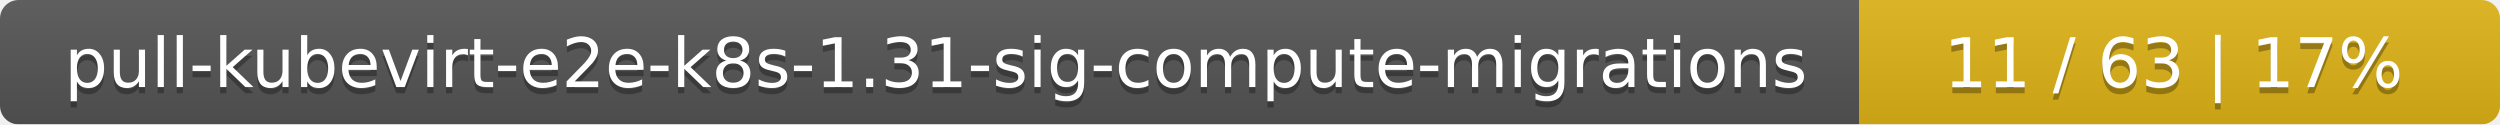
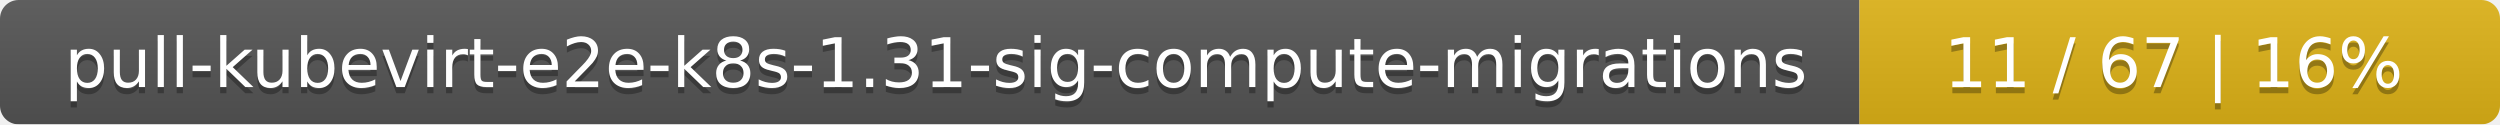
<svg xmlns="http://www.w3.org/2000/svg" width="402" height="20">
  <linearGradient id="smooth" x2="0" y2="100%">
    <stop offset="0" stop-color="#bbb" stop-opacity=".1" />
    <stop offset="1" stop-opacity=".1" />
  </linearGradient>
  <mask id="round">
    <rect width="402" height="20" rx="3" fill="#fff" />
  </mask>
  <g mask="url(#round)">
    <rect width="299" height="20" fill="#555" />
    <rect x="299" width="103" height="20" fill="#dfb317" />
    <rect width="402" height="20" fill="url(#smooth)" />
  </g>
  <g fill="#fff" text-anchor="middle" font-family="DejaVu Sans,Verdana,Geneva,sans-serif" font-size="11">
    <text x="150.5" y="15" fill="#010101" fill-opacity=".3">pull-kubevirt-e2e-k8s-1.31-sig-compute-migrations</text>
    <text x="150.5" y="14">pull-kubevirt-e2e-k8s-1.31-sig-compute-migrations</text>
-     <text x="349.5" y="15" fill="#010101" fill-opacity=".3">11 / 63    |    17%</text>
-     <text x="349.5" y="14">11 / 63    |    17%</text>
+     <text x="349.5" y="15" fill="#010101" fill-opacity=".3">11 / 67    |    16%</text>
+     <text x="349.5" y="14">11 / 67    |    16%</text>
  </g>
</svg>
